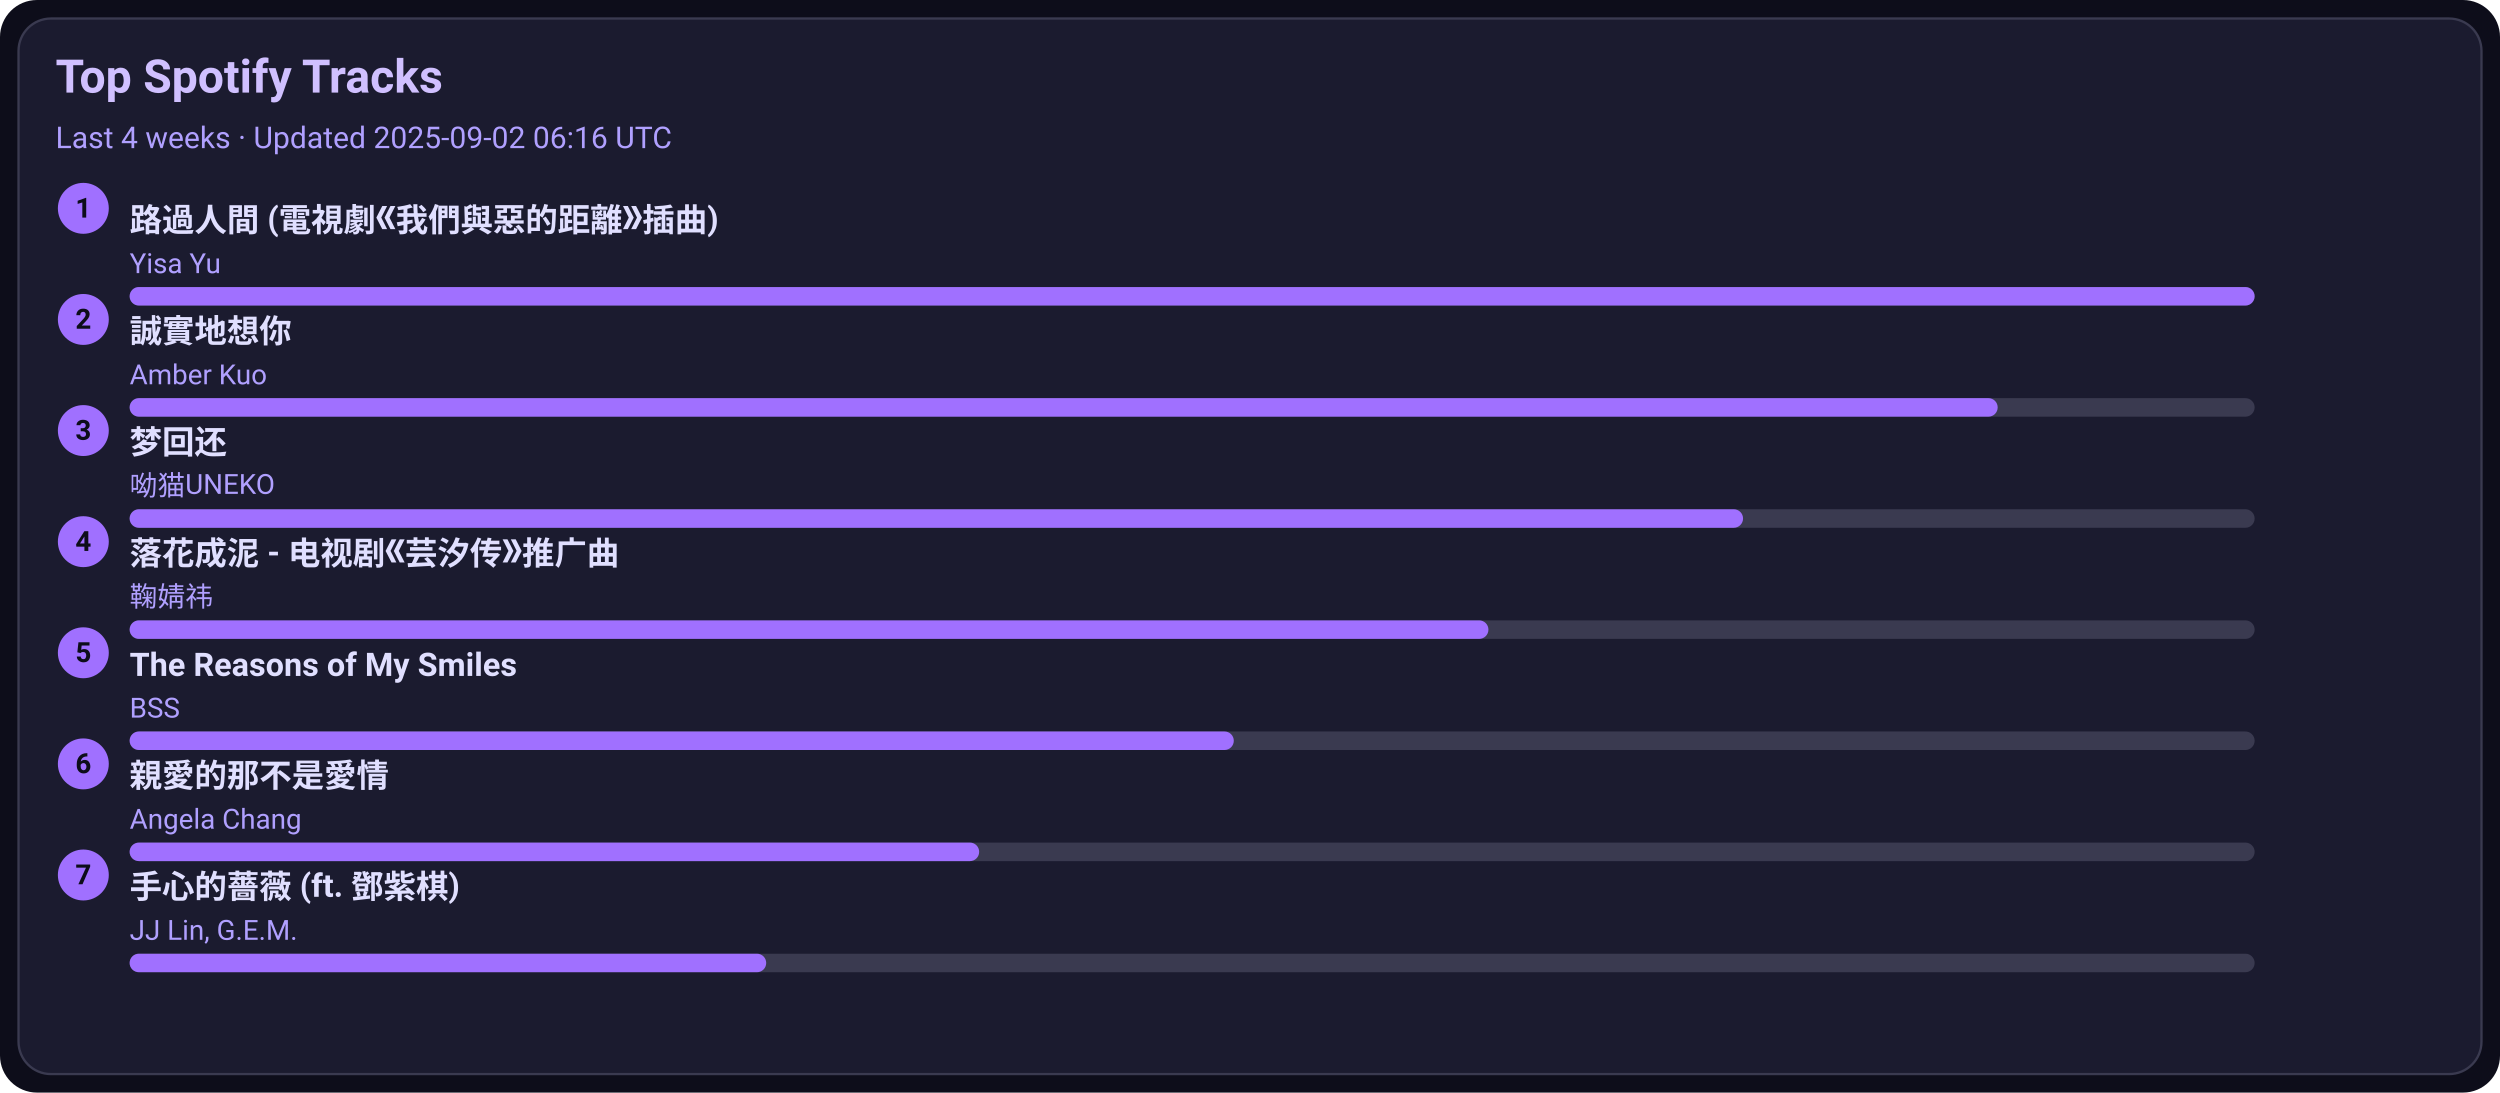
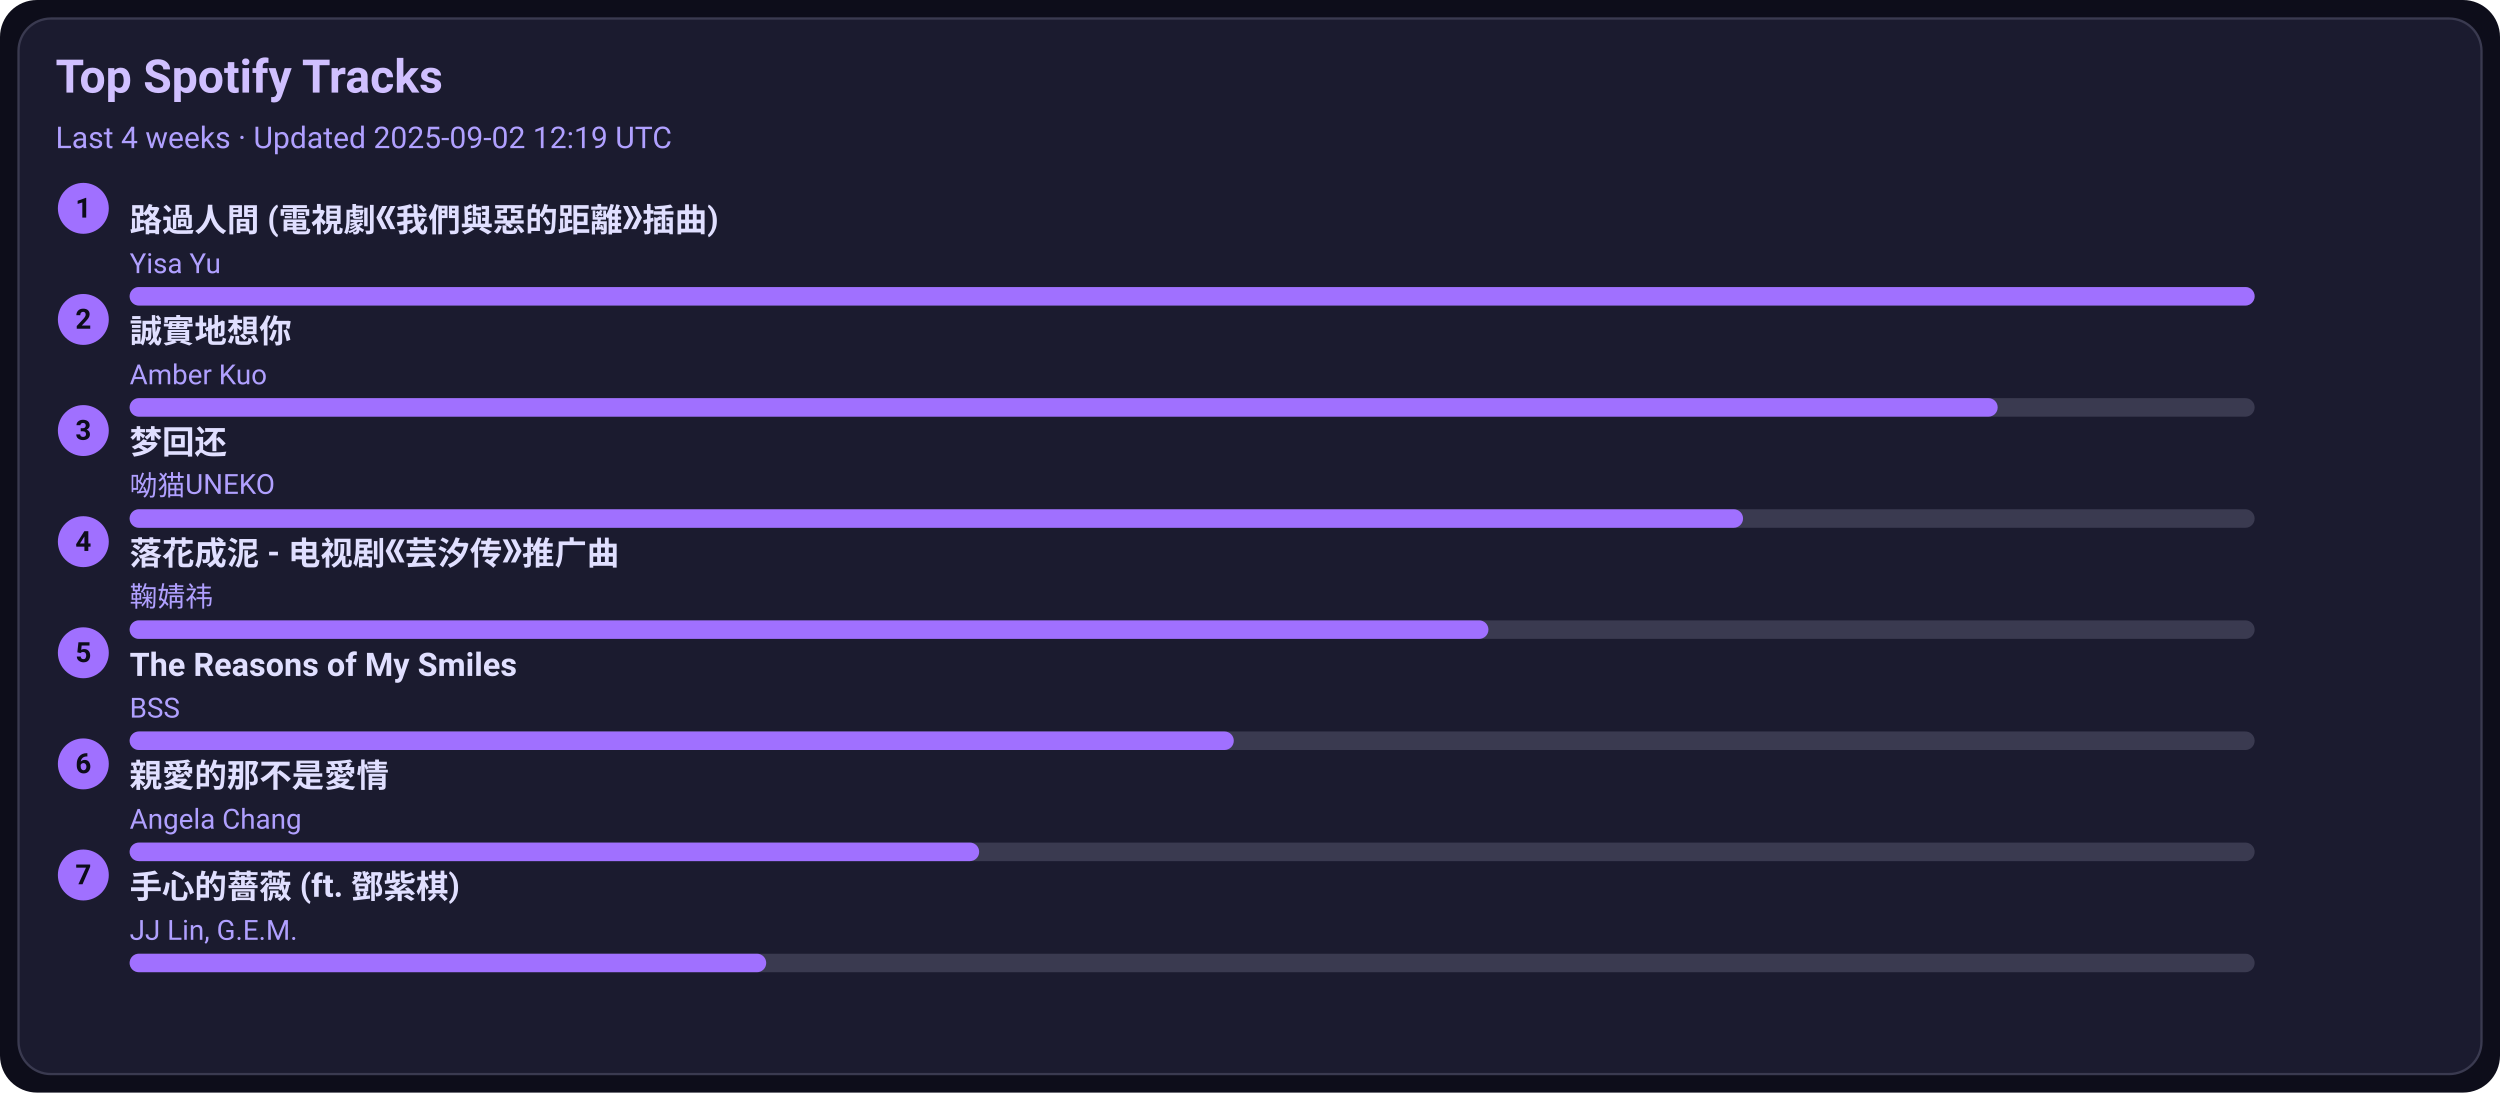
<svg xmlns="http://www.w3.org/2000/svg" width="1080" height="472" viewBox="0 0 1080 472">
  <style>text{font-family:-apple-system,BlinkMacSystemFont,Segoe UI,Roboto,Ubuntu,Helvetica Neue,Arial,Noto Sans,sans-serif}</style>
  <rect width="1080" height="472" rx="16" fill="#0d0d1a" />
  <rect x="8" y="8" width="1064" height="456" rx="14" fill="#1b1b2f" stroke="#3a3a50" />
  <text x="24" y="40" font-size="20" fill="#d0c0ff" font-weight="600">Top Spotify Tracks</text>
-   <text x="24" y="64" font-size="13" fill="#b0a0ff">Last 4 weeks · Updated 2025-09-02 06:16 UTC</text>
+   <text x="24" y="64" font-size="13" fill="#b0a0ff">Last 4 weeks · Updated 2025-09-02 12:19 UTC</text>
  <circle cx="36" cy="90" r="11" fill="#a070ff" />
  <text x="36" y="94" text-anchor="middle" font-size="12" fill="#0d0d1a" font-weight="700">1</text>
  <a href="https://open.spotify.com/track/1ZSleGniKMWNrWvK5cGALO" target="_blank" rel="noopener noreferrer">
    <text x="56" y="100" font-size="14" fill="#e0dfff" font-weight="600">路過人間 (電視劇《我們與惡的距離》插曲)</text>
  </a>
  <text x="56" y="118" font-size="12" fill="#b0a0ff">Yisa Yu</text>
  <rect x="56" y="124" width="918" height="8" rx="4" fill="#3a3a50" />
  <rect x="56" y="124" width="918" height="8" rx="4" fill="#a070ff" />
  <circle cx="36" cy="138" r="11" fill="#a070ff" />
  <text x="36" y="142" text-anchor="middle" font-size="12" fill="#0d0d1a" font-weight="700">2</text>
  <a href="https://open.spotify.com/track/1SPZzj8QzOwZoAGKXMGLGJ" target="_blank" rel="noopener noreferrer">
    <text x="56" y="148" font-size="14" fill="#e0dfff" font-weight="600">誠實地想你</text>
  </a>
  <text x="56" y="166" font-size="12" fill="#b0a0ff">Amber Kuo</text>
  <rect x="56" y="172" width="918" height="8" rx="4" fill="#3a3a50" />
  <rect x="56" y="172" width="807" height="8" rx="4" fill="#a070ff" />
  <circle cx="36" cy="186" r="11" fill="#a070ff" />
  <text x="36" y="190" text-anchor="middle" font-size="12" fill="#0d0d1a" font-weight="700">3</text>
  <a href="https://open.spotify.com/track/6jTK3YxlFysC8g0Ye9tbPK" target="_blank" rel="noopener noreferrer">
    <text x="56" y="196" font-size="14" fill="#e0dfff" font-weight="600">梦回还</text>
  </a>
  <text x="56" y="214" font-size="12" fill="#b0a0ff">呦猫UNEKO</text>
  <rect x="56" y="220" width="918" height="8" rx="4" fill="#3a3a50" />
  <rect x="56" y="220" width="697" height="8" rx="4" fill="#a070ff" />
  <circle cx="36" cy="234" r="11" fill="#a070ff" />
  <text x="36" y="238" text-anchor="middle" font-size="12" fill="#0d0d1a" font-weight="700">4</text>
  <a href="https://open.spotify.com/track/3kOZsJz3crGIWWHeoCNa0O" target="_blank" rel="noopener noreferrer">
    <text x="56" y="244" font-size="14" fill="#e0dfff" font-weight="600">落花成泥 - 电视剧《芸汐传》推广曲</text>
  </a>
  <text x="56" y="262" font-size="12" fill="#b0a0ff">鞠婧祎</text>
  <rect x="56" y="268" width="918" height="8" rx="4" fill="#3a3a50" />
  <rect x="56" y="268" width="587" height="8" rx="4" fill="#a070ff" />
  <circle cx="36" cy="282" r="11" fill="#a070ff" />
  <text x="36" y="286" text-anchor="middle" font-size="12" fill="#0d0d1a" font-weight="700">5</text>
  <a href="https://open.spotify.com/track/1amowbJ9HHFFSFdg2ubM7G" target="_blank" rel="noopener noreferrer">
    <text x="56" y="292" font-size="14" fill="#e0dfff" font-weight="600">The Reasons of My Smiles</text>
  </a>
  <text x="56" y="310" font-size="12" fill="#b0a0ff">BSS</text>
  <rect x="56" y="316" width="918" height="8" rx="4" fill="#3a3a50" />
  <rect x="56" y="316" width="477" height="8" rx="4" fill="#a070ff" />
  <circle cx="36" cy="330" r="11" fill="#a070ff" />
  <text x="36" y="334" text-anchor="middle" font-size="12" fill="#0d0d1a" font-weight="700">6</text>
  <a href="https://open.spotify.com/track/1MAv2SJPGVVDHyFlhflmYR" target="_blank" rel="noopener noreferrer">
    <text x="56" y="340" font-size="14" fill="#e0dfff" font-weight="600">親愛的那不是愛情</text>
  </a>
  <text x="56" y="358" font-size="12" fill="#b0a0ff">Angela Chang</text>
  <rect x="56" y="364" width="918" height="8" rx="4" fill="#3a3a50" />
  <rect x="56" y="364" width="367" height="8" rx="4" fill="#a070ff" />
  <circle cx="36" cy="378" r="11" fill="#a070ff" />
  <text x="36" y="382" text-anchor="middle" font-size="12" fill="#0d0d1a" font-weight="700">7</text>
  <a href="https://open.spotify.com/track/0w0u6SaUF3mtxMX0Dohnud" target="_blank" rel="noopener noreferrer">
    <text x="56" y="388" font-size="14" fill="#e0dfff" font-weight="600">手心的薔薇 (ft. 鄧紫棋)</text>
  </a>
  <text x="56" y="406" font-size="12" fill="#b0a0ff">JJ Lin, G.E.M.</text>
  <rect x="56" y="412" width="918" height="8" rx="4" fill="#3a3a50" />
  <rect x="56" y="412" width="275" height="8" rx="4" fill="#a070ff" />
</svg>
